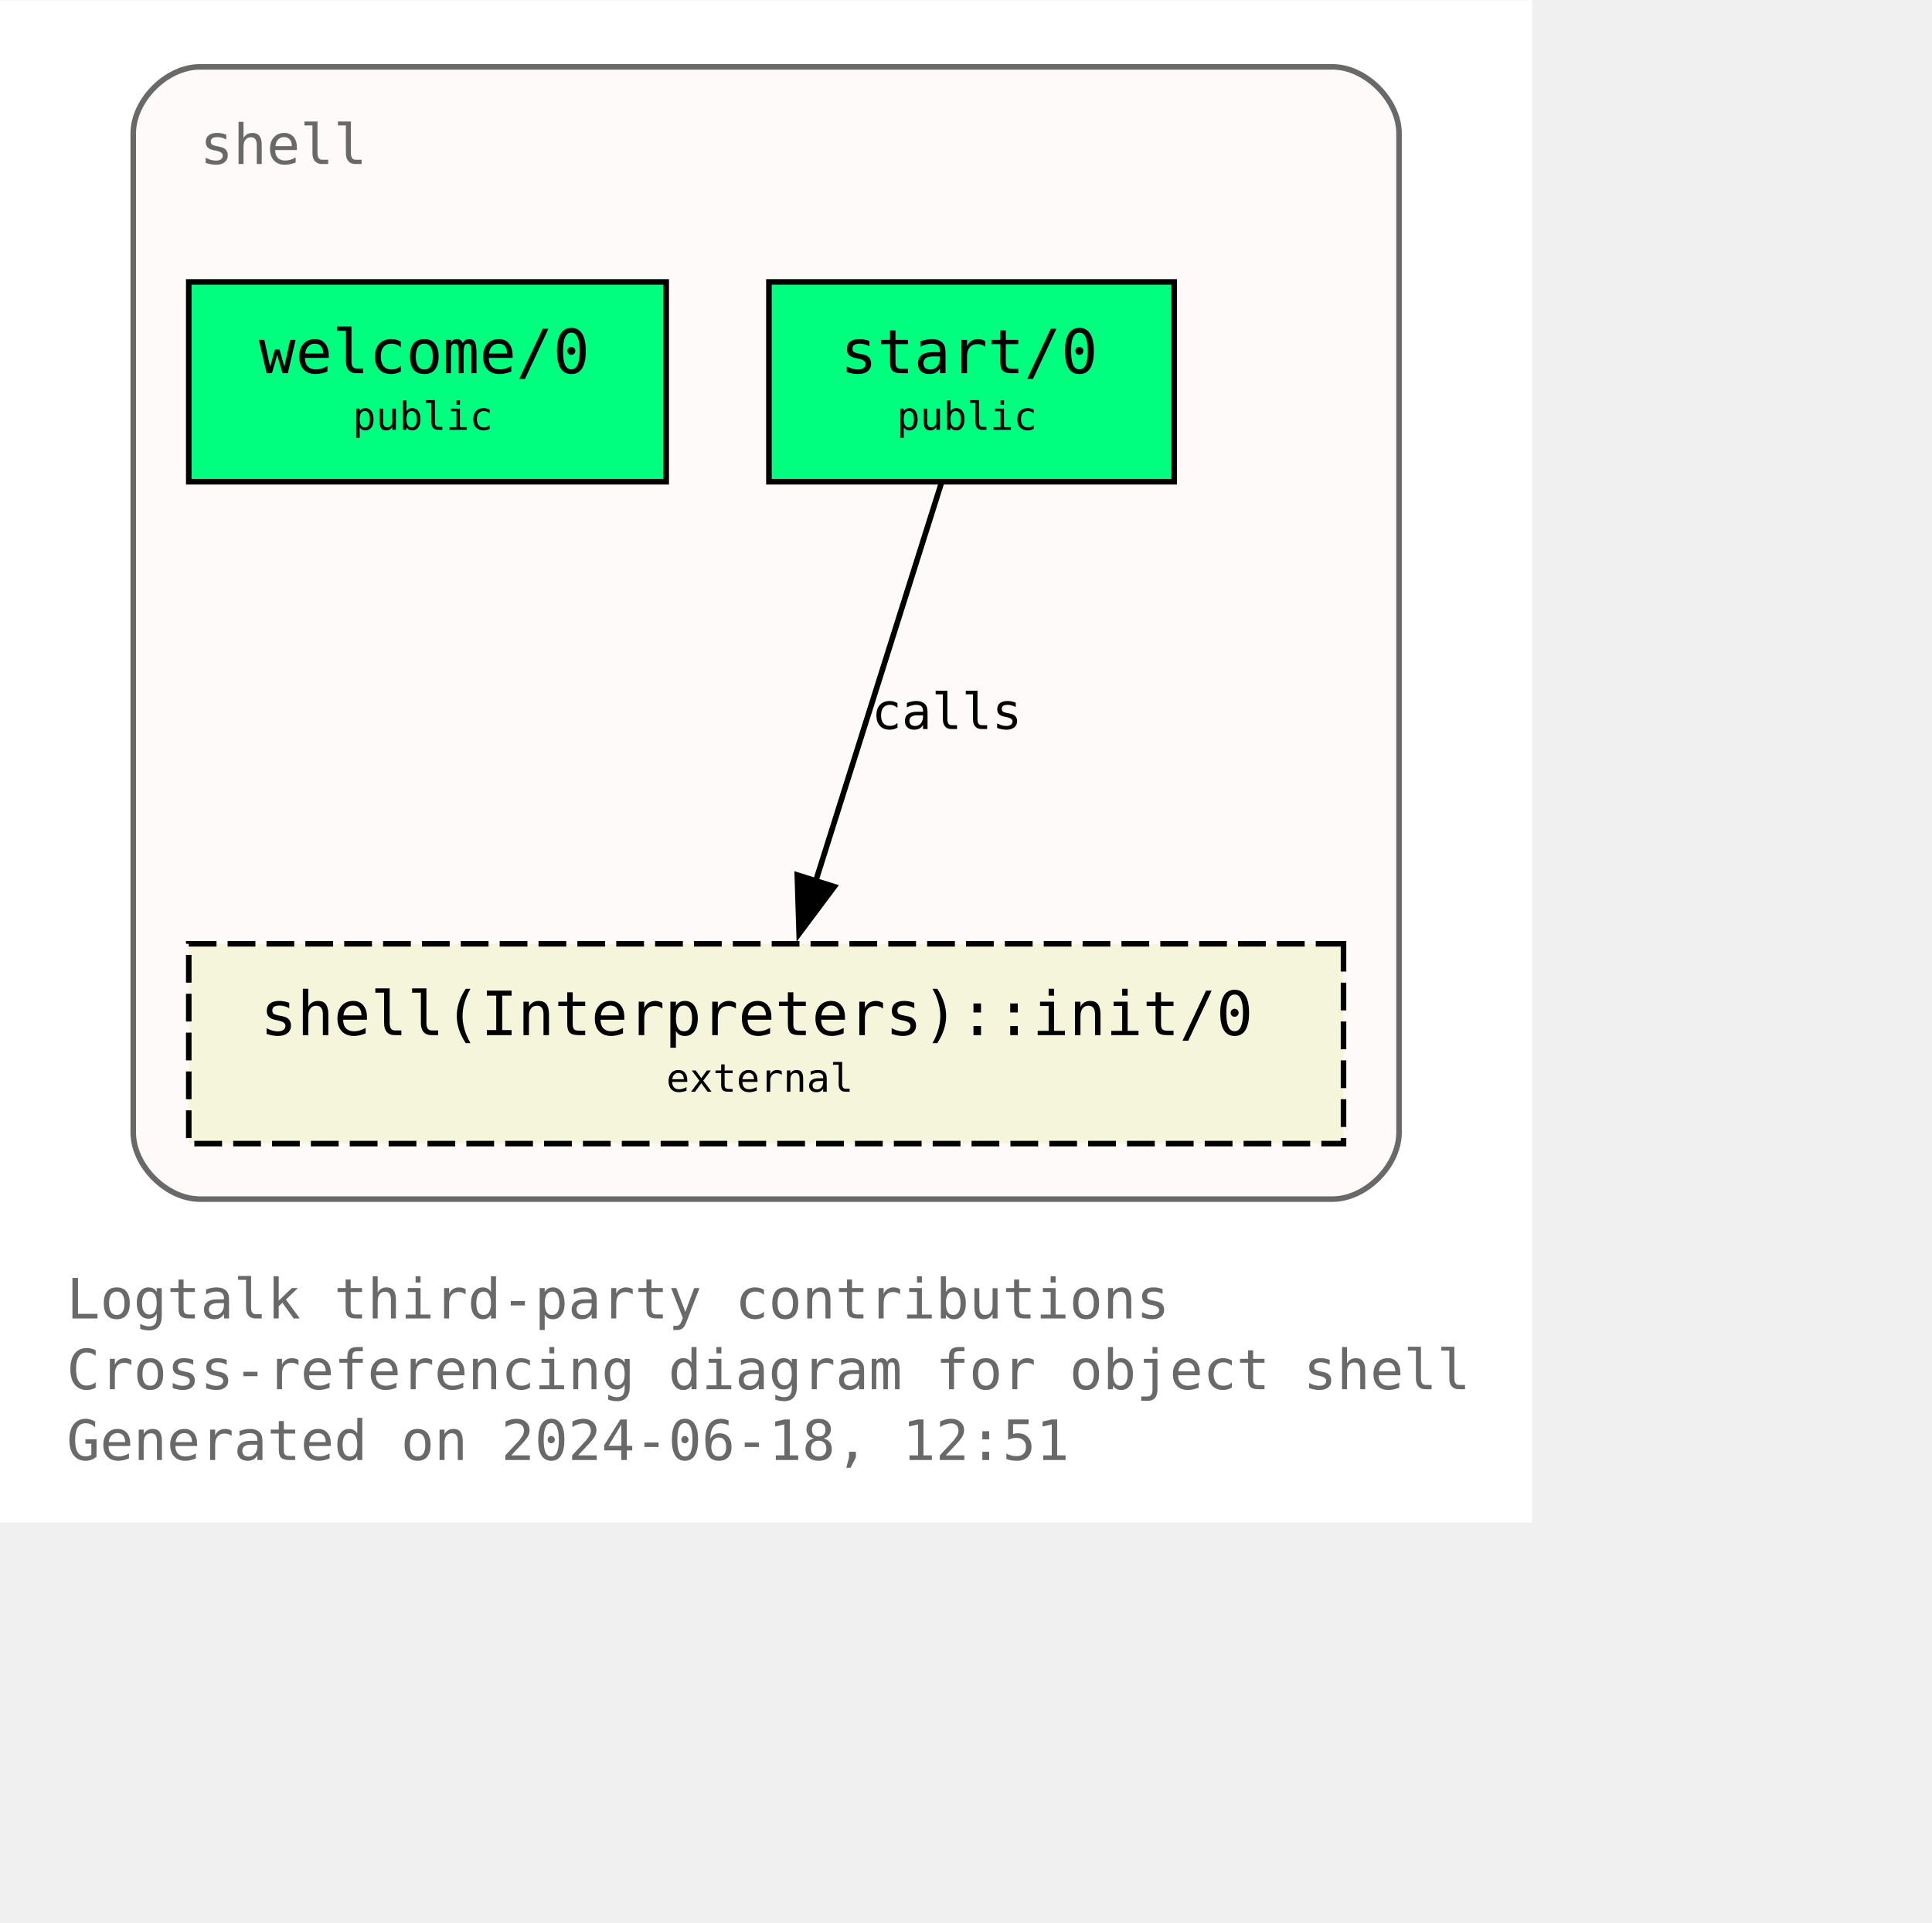
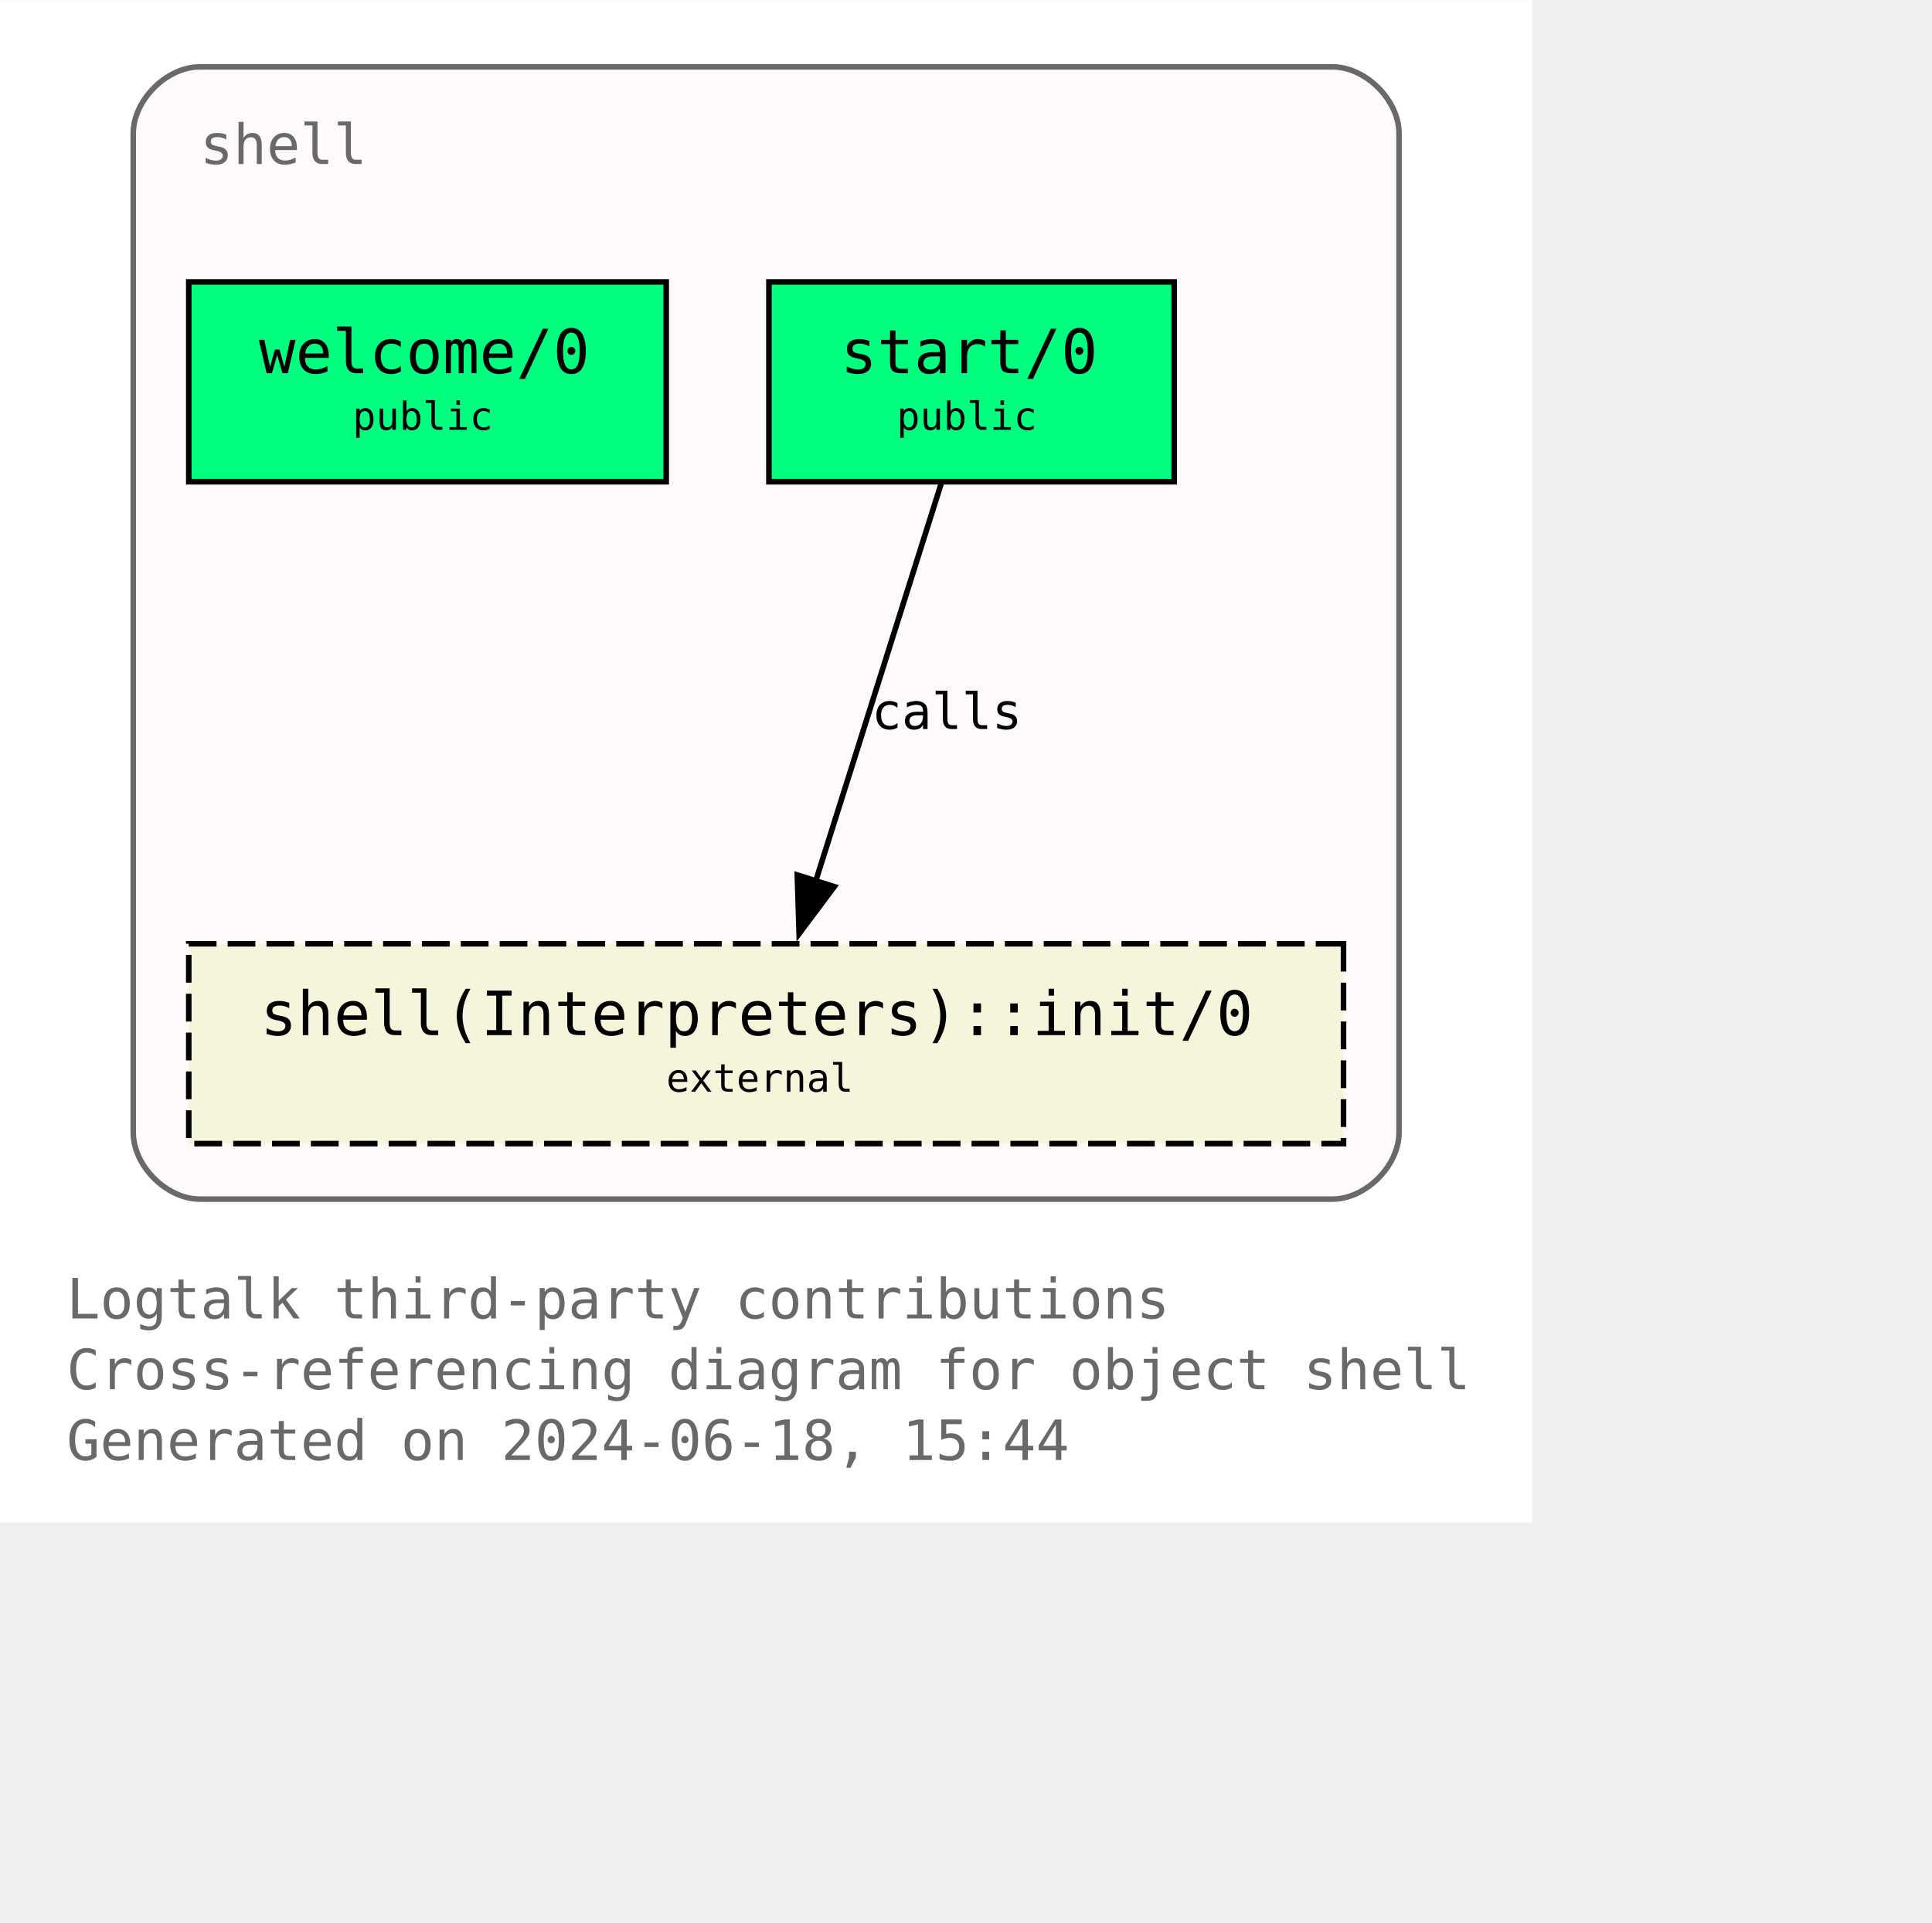
<svg xmlns="http://www.w3.org/2000/svg" xmlns:xlink="http://www.w3.org/1999/xlink" width="420pt" height="418pt" viewBox="72.00 72.00 348.00 346.25">
  <g id="graph0" class="graph" transform="scale(1 1) rotate(0) translate(76 342.25)">
    <polygon fill="white" stroke="none" points="-4,4 -4,-270.25 272,-270.25 272,4 -4,4" />
    <text text-anchor="start" x="8" y="-32.75" font-family="Monospace" font-size="10.00" fill="dimgray">Logtalk third-party contributions</text>
    <text text-anchor="start" x="8" y="-20" font-family="Monospace" font-size="10.00" fill="dimgray">Cross-referencing diagram for object shell</text>
-     <text text-anchor="start" x="8" y="-7.25" font-family="Monospace" font-size="10.00" fill="dimgray">Generated on 2024-06-18, 12:51</text>
+     <text text-anchor="start" x="8" y="-7.25" font-family="Monospace" font-size="10.00" fill="dimgray">Generated on 2024-06-18, 15:44</text>
    <g id="clust1" class="cluster">
      <g id="a_clust1">
        <a xlink:title="shell">
          <path fill="snow" stroke="dimgray" d="M32,-54.25C32,-54.25 236,-54.25 236,-54.25 242,-54.25 248,-60.25 248,-66.25 248,-66.25 248,-246.25 248,-246.25 248,-252.25 242,-258.25 236,-258.25 236,-258.25 32,-258.25 32,-258.25 26,-258.25 20,-252.25 20,-246.25 20,-246.25 20,-66.25 20,-66.25 20,-60.25 26,-54.25 32,-54.25" />
          <g id="a_clust1_0">
-             <a xlink:href="https://github.com/LogtalkDotOrg/logtalk3/tree/00c1b8fe0cc9afe06dc8e044db2ad75815615086/contributions/verdi_neruda/shell.lgt" xlink:title="https://github.com/LogtalkDotOrg/logtalk3/tree/00c1b8fe0cc9afe06dc8e044db2ad75815615086/contributions/verdi_neruda/shell.lgt">
+             <a xlink:href="https://github.com/LogtalkDotOrg/logtalk3/tree/f7b2df9b4c4e74851a8747a3caccbe4b332351bd/contributions/verdi_neruda/shell.lgt" xlink:title="https://github.com/LogtalkDotOrg/logtalk3/tree/f7b2df9b4c4e74851a8747a3caccbe4b332351bd/contributions/verdi_neruda/shell.lgt">
              <text text-anchor="start" x="32" y="-240.75" font-family="Monospace" font-size="10.00" fill="dimgray">shell</text>
            </a>
          </g>
        </a>
      </g>
    </g>
    <g id="node1" class="node">
      <g id="a_node1">
-         <a xlink:href="https://github.com/LogtalkDotOrg/logtalk3/tree/00c1b8fe0cc9afe06dc8e044db2ad75815615086/contributions/verdi_neruda/shell.lgt#L346" xlink:title="https://github.com/LogtalkDotOrg/logtalk3/tree/00c1b8fe0cc9afe06dc8e044db2ad75815615086/contributions/verdi_neruda/shell.lgt#L346">
+         <a xlink:href="https://github.com/LogtalkDotOrg/logtalk3/tree/f7b2df9b4c4e74851a8747a3caccbe4b332351bd/contributions/verdi_neruda/shell.lgt#L346" xlink:title="https://github.com/LogtalkDotOrg/logtalk3/tree/f7b2df9b4c4e74851a8747a3caccbe4b332351bd/contributions/verdi_neruda/shell.lgt#L346">
          <polygon fill="springgreen" stroke="black" points="116,-219.5 30,-219.5 30,-183.5 116,-183.5 116,-219.5" />
          <text text-anchor="start" x="37.88" y="-204.07" font-family="Monospace" font-size="9.00"> </text>
          <text text-anchor="start" x="42.62" y="-203.05" font-family="Monospace" font-size="11.00">welcome/0</text>
          <text text-anchor="start" x="102.88" y="-204.07" font-family="Monospace" font-size="9.00"> </text>
          <text text-anchor="start" x="37.88" y="-191.95" font-family="Monospace" font-size="9.00"> </text>
          <text text-anchor="start" x="59.5" y="-192.85" font-family="Monospace" font-size="7.00">public</text>
          <text text-anchor="start" x="102.88" y="-191.95" font-family="Monospace" font-size="9.00"> </text>
        </a>
      </g>
    </g>
    <g id="node2" class="node">
      <g id="a_node2">
-         <a xlink:href="https://github.com/LogtalkDotOrg/logtalk3/tree/00c1b8fe0cc9afe06dc8e044db2ad75815615086/contributions/verdi_neruda/shell.lgt#L358" xlink:title="https://github.com/LogtalkDotOrg/logtalk3/tree/00c1b8fe0cc9afe06dc8e044db2ad75815615086/contributions/verdi_neruda/shell.lgt#L358">
+         <a xlink:href="https://github.com/LogtalkDotOrg/logtalk3/tree/f7b2df9b4c4e74851a8747a3caccbe4b332351bd/contributions/verdi_neruda/shell.lgt#L358" xlink:title="https://github.com/LogtalkDotOrg/logtalk3/tree/f7b2df9b4c4e74851a8747a3caccbe4b332351bd/contributions/verdi_neruda/shell.lgt#L358">
          <polygon fill="springgreen" stroke="black" points="207.5,-219.5 134.5,-219.5 134.5,-183.5 207.5,-183.5 207.5,-219.5" />
          <text text-anchor="start" x="142.38" y="-204.07" font-family="Monospace" font-size="9.00"> </text>
          <text text-anchor="start" x="147.38" y="-203.05" font-family="Monospace" font-size="11.00">start/0</text>
          <text text-anchor="start" x="194.38" y="-204.07" font-family="Monospace" font-size="9.00"> </text>
          <text text-anchor="start" x="142.38" y="-191.95" font-family="Monospace" font-size="9.00"> </text>
          <text text-anchor="start" x="157.5" y="-192.85" font-family="Monospace" font-size="7.00">public</text>
          <text text-anchor="start" x="194.38" y="-191.95" font-family="Monospace" font-size="9.00"> </text>
        </a>
      </g>
    </g>
    <g id="node3" class="node">
      <g id="a_node3">
        <a xlink:href="https://logtalk.org/library/shell_1.html#init-0" xlink:title="https://logtalk.org/library/shell_1.html#init-0">
          <polygon fill="beige" stroke="black" stroke-dasharray="5,2" points="238,-100.25 30,-100.25 30,-64.25 238,-64.25 238,-100.25" />
          <text text-anchor="start" x="37.88" y="-84.83" font-family="Monospace" font-size="9.00"> </text>
          <text text-anchor="start" x="42.88" y="-83.8" font-family="Monospace" font-size="11.00">shell(Interpreters)::init/0</text>
          <text text-anchor="start" x="224.88" y="-84.83" font-family="Monospace" font-size="9.00"> </text>
          <text text-anchor="start" x="37.88" y="-72.7" font-family="Monospace" font-size="9.00"> </text>
          <text text-anchor="start" x="116" y="-73.6" font-family="Monospace" font-size="7.00">external</text>
          <text text-anchor="start" x="224.88" y="-72.7" font-family="Monospace" font-size="9.00"> </text>
        </a>
      </g>
    </g>
    <g id="edge1" class="edge">
      <g id="a_edge1">
-         <a xlink:href="https://github.com/LogtalkDotOrg/logtalk3/tree/00c1b8fe0cc9afe06dc8e044db2ad75815615086/contributions/verdi_neruda/shell.lgt#L360" xlink:title="calls">
+         <a xlink:href="https://github.com/LogtalkDotOrg/logtalk3/tree/f7b2df9b4c4e74851a8747a3caccbe4b332351bd/contributions/verdi_neruda/shell.lgt#L360" xlink:title="calls">
          <path fill="none" stroke="black" d="M165.54,-183.2C159.58,-164.32 149.96,-133.81 142.9,-111.46" />
          <polygon fill="black" stroke="black" points="146.28,-110.55 139.94,-102.07 139.61,-112.65 146.28,-110.55" />
        </a>
      </g>
      <g id="a_edge1-label">
-         <a xlink:href="https://github.com/LogtalkDotOrg/logtalk3/tree/00c1b8fe0cc9afe06dc8e044db2ad75815615086/contributions/verdi_neruda/shell.lgt#L360" xlink:title="https://github.com/LogtalkDotOrg/logtalk3/tree/00c1b8fe0cc9afe06dc8e044db2ad75815615086/contributions/verdi_neruda/shell.lgt#L360">
+         <a xlink:href="https://github.com/LogtalkDotOrg/logtalk3/tree/f7b2df9b4c4e74851a8747a3caccbe4b332351bd/contributions/verdi_neruda/shell.lgt#L360" xlink:title="https://github.com/LogtalkDotOrg/logtalk3/tree/f7b2df9b4c4e74851a8747a3caccbe4b332351bd/contributions/verdi_neruda/shell.lgt#L360">
          <text text-anchor="start" x="153" y="-138.95" font-family="Monospace" font-size="9.00">calls</text>
        </a>
      </g>
    </g>
  </g>
</svg>
